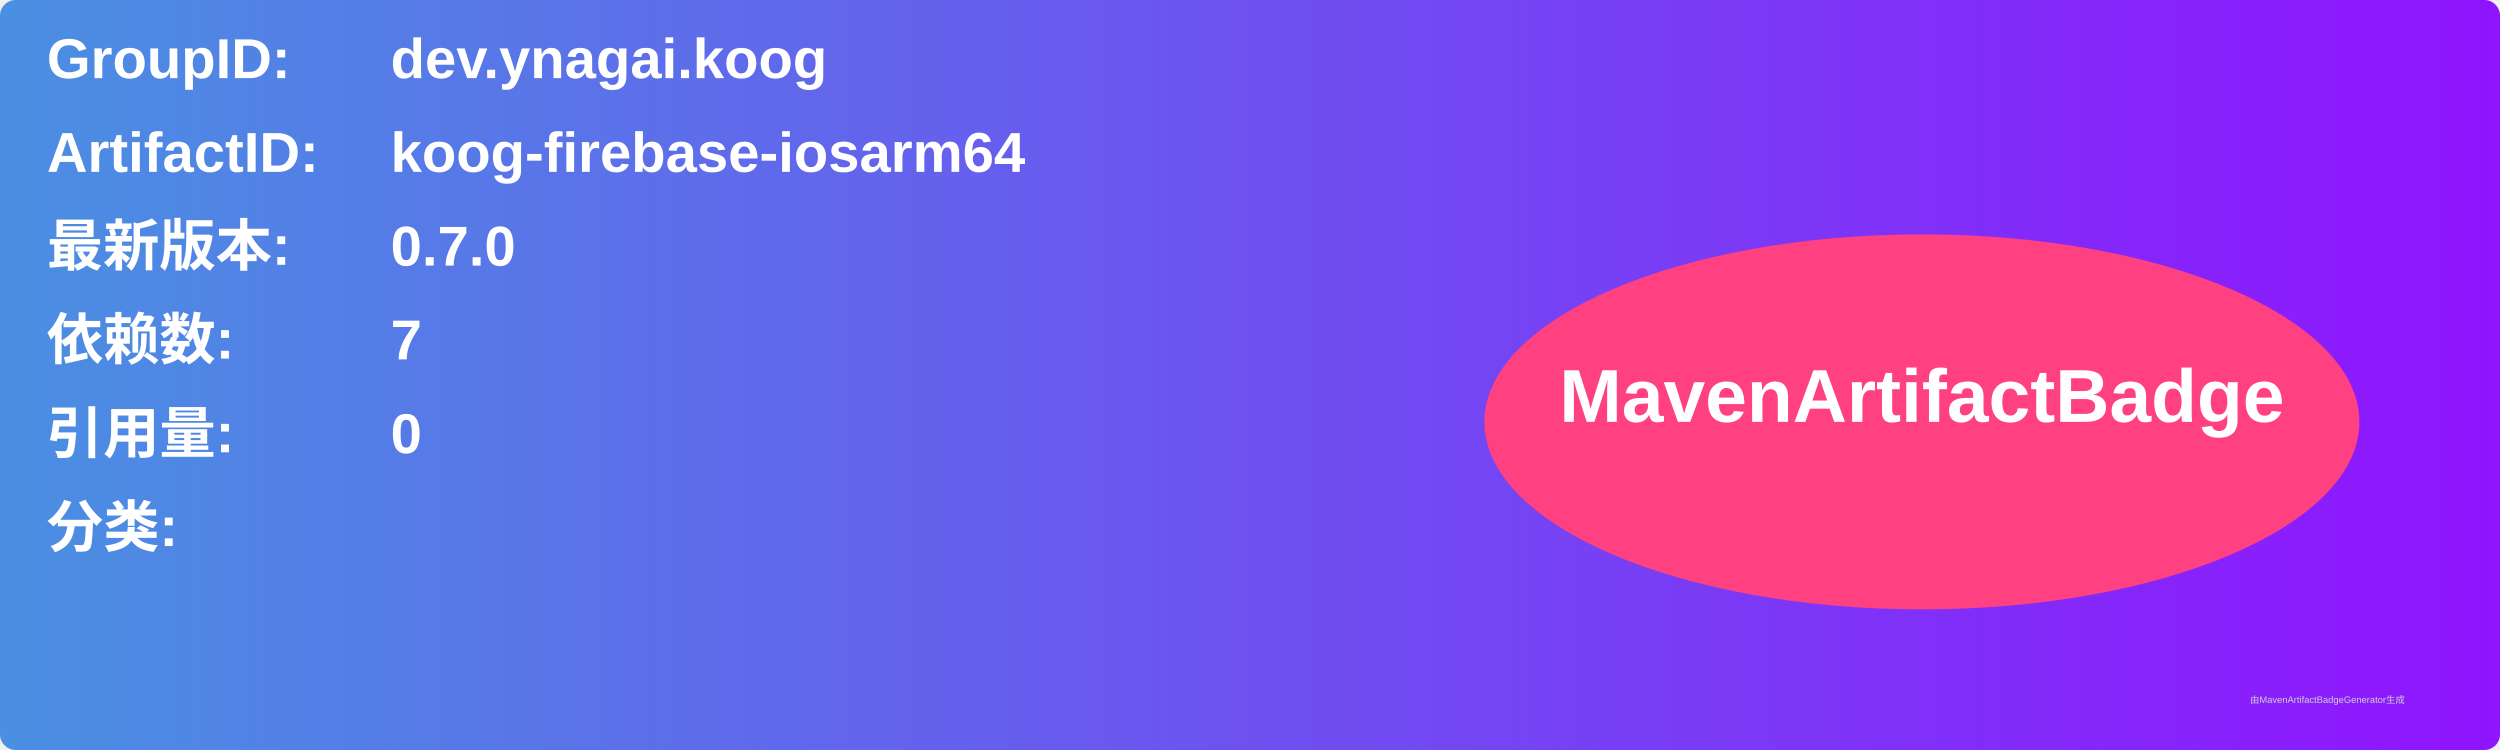
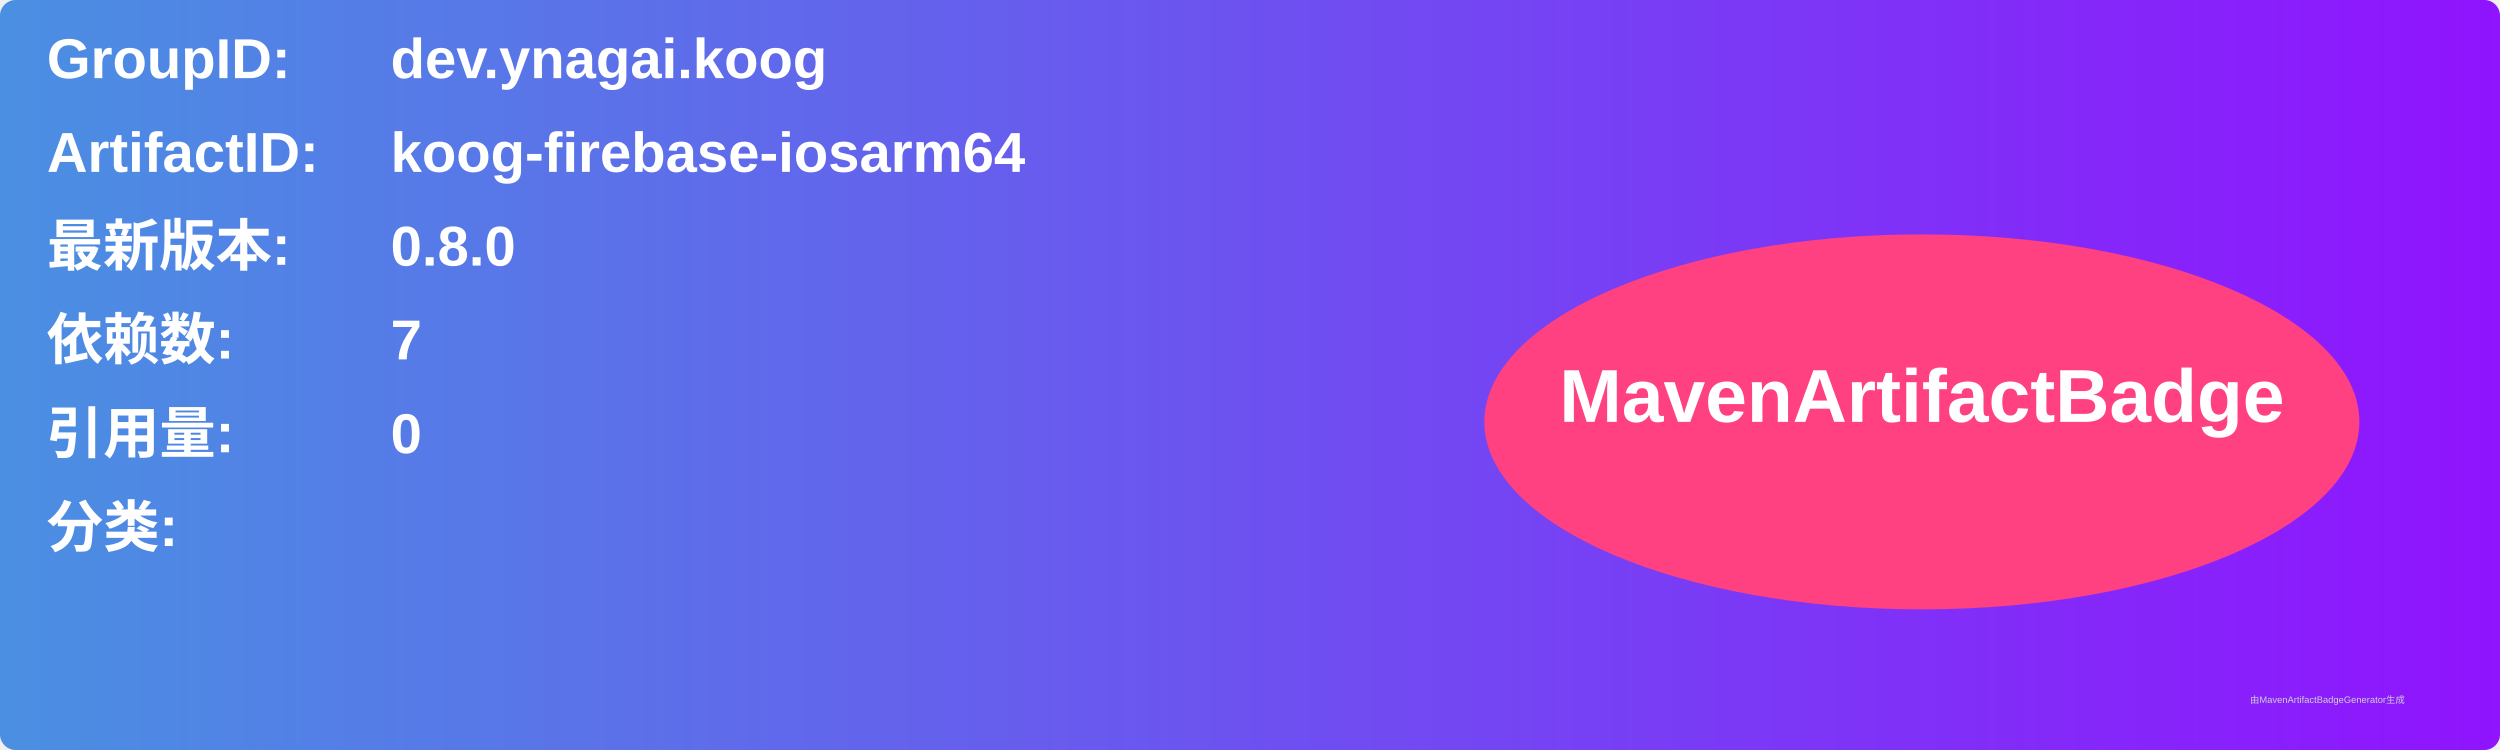
<svg xmlns="http://www.w3.org/2000/svg" width="800" height="240" viewBox="0 0 800 240">
  <linearGradient id="grad" x1="0%" y1="0%" x2="100%" y2="0%">
    <stop offset="0%" stop-color="#4a90e2" />
    <stop offset="100%" stop-color="#9013fe" />
  </linearGradient>
  <rect width="100%" height="100%" rx="5" ry="5" fill="url(#grad)" />
  <g transform="translate(15, 15)">
    <text x="0" y="10" font-family="Arial" font-size="18" fill="white" font-weight="bold" width="260">GroupID:</text>
    <text x="110" y="10" font-family="Arial" font-size="18" fill="white" font-weight="bold" width="460">dev.ynagai.koog</text>
    <text x="0" y="40" font-family="Arial" font-size="18" fill="white" font-weight="bold" width="260">ArtifactID:</text>
    <text x="110" y="40" font-family="Arial" font-size="18" fill="white" font-weight="bold" width="460">koog-firebase-iosarm64</text>
    <text x="0" y="70" font-family="Arial" font-size="18" fill="white" font-weight="bold">最新版本:</text>
    <text x="110" y="70" font-family="Arial" font-size="18" fill="white" font-weight="bold">
-       <tspan font-weight="bold">0.7.0</tspan>
+       <tspan font-weight="bold">0.8.0</tspan>
    </text>
    <text x="0" y="100" font-family="Arial" font-size="18" fill="white" font-weight="bold">依赖数: </text>
    <text x="110" y="100" font-family="Arial" font-size="18" fill="white">
      <tspan font-weight="bold">7</tspan>
    </text>
    <text x="0" y="130" font-family="Arial" font-size="18" fill="white" font-weight="bold">引用量: </text>
    <text x="110" y="130" font-family="Arial" font-size="18" fill="white">
      <tspan font-weight="bold">0</tspan>
    </text>
    <text x="0" y="160" font-family="Arial" font-size="18" fill="white" font-weight="bold">分类:</text>
    <text x="10" y="190" font-family="Arial" font-size="10" fill="white">
      <tspan font-weight="bold" />
    </text>
    <ellipse cx="600" cy="120" rx="140" ry="60" fill="#ff4081" />
    <text x="600" y="120" text-anchor="middle" font-family="Arial" font-size="24" fill="white" font-weight="bold">MavenArtifactBadge</text>
  </g>
  <text x="720" y="225" font-family="Arial" font-size="3" fill="#d0d0d0">由MavenArtifactBadgeGenerator生成</text>
</svg>
